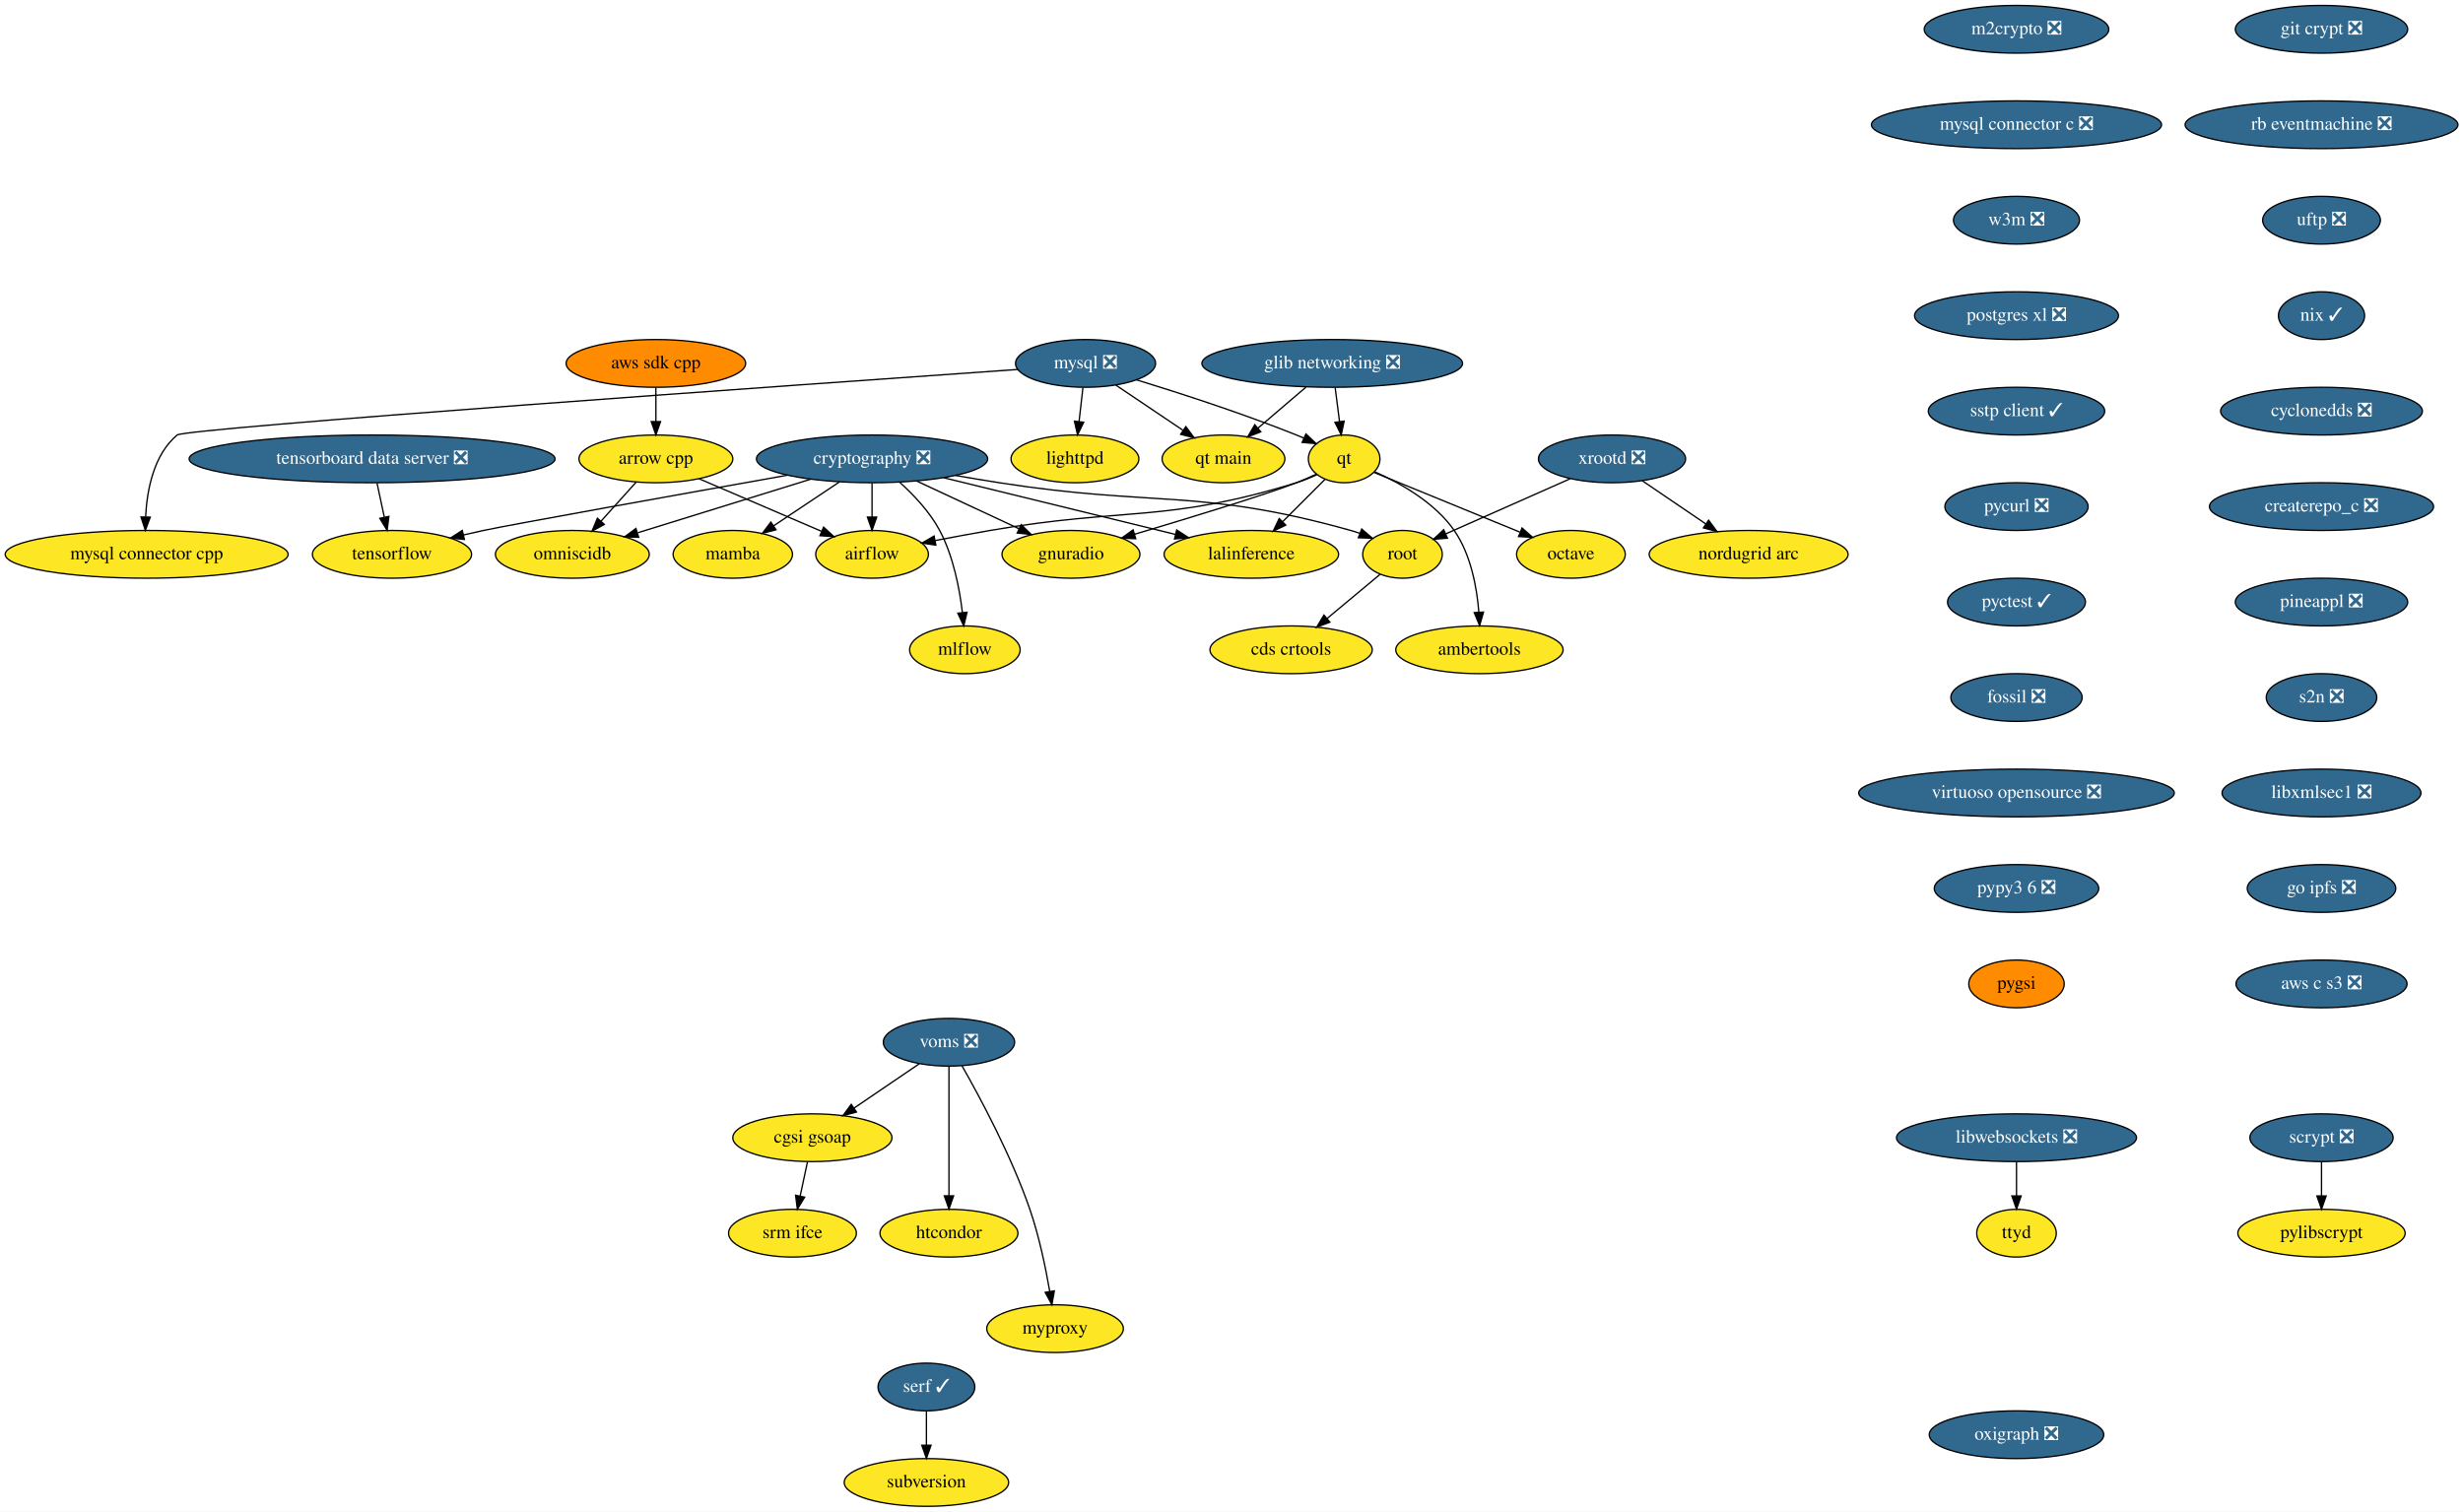
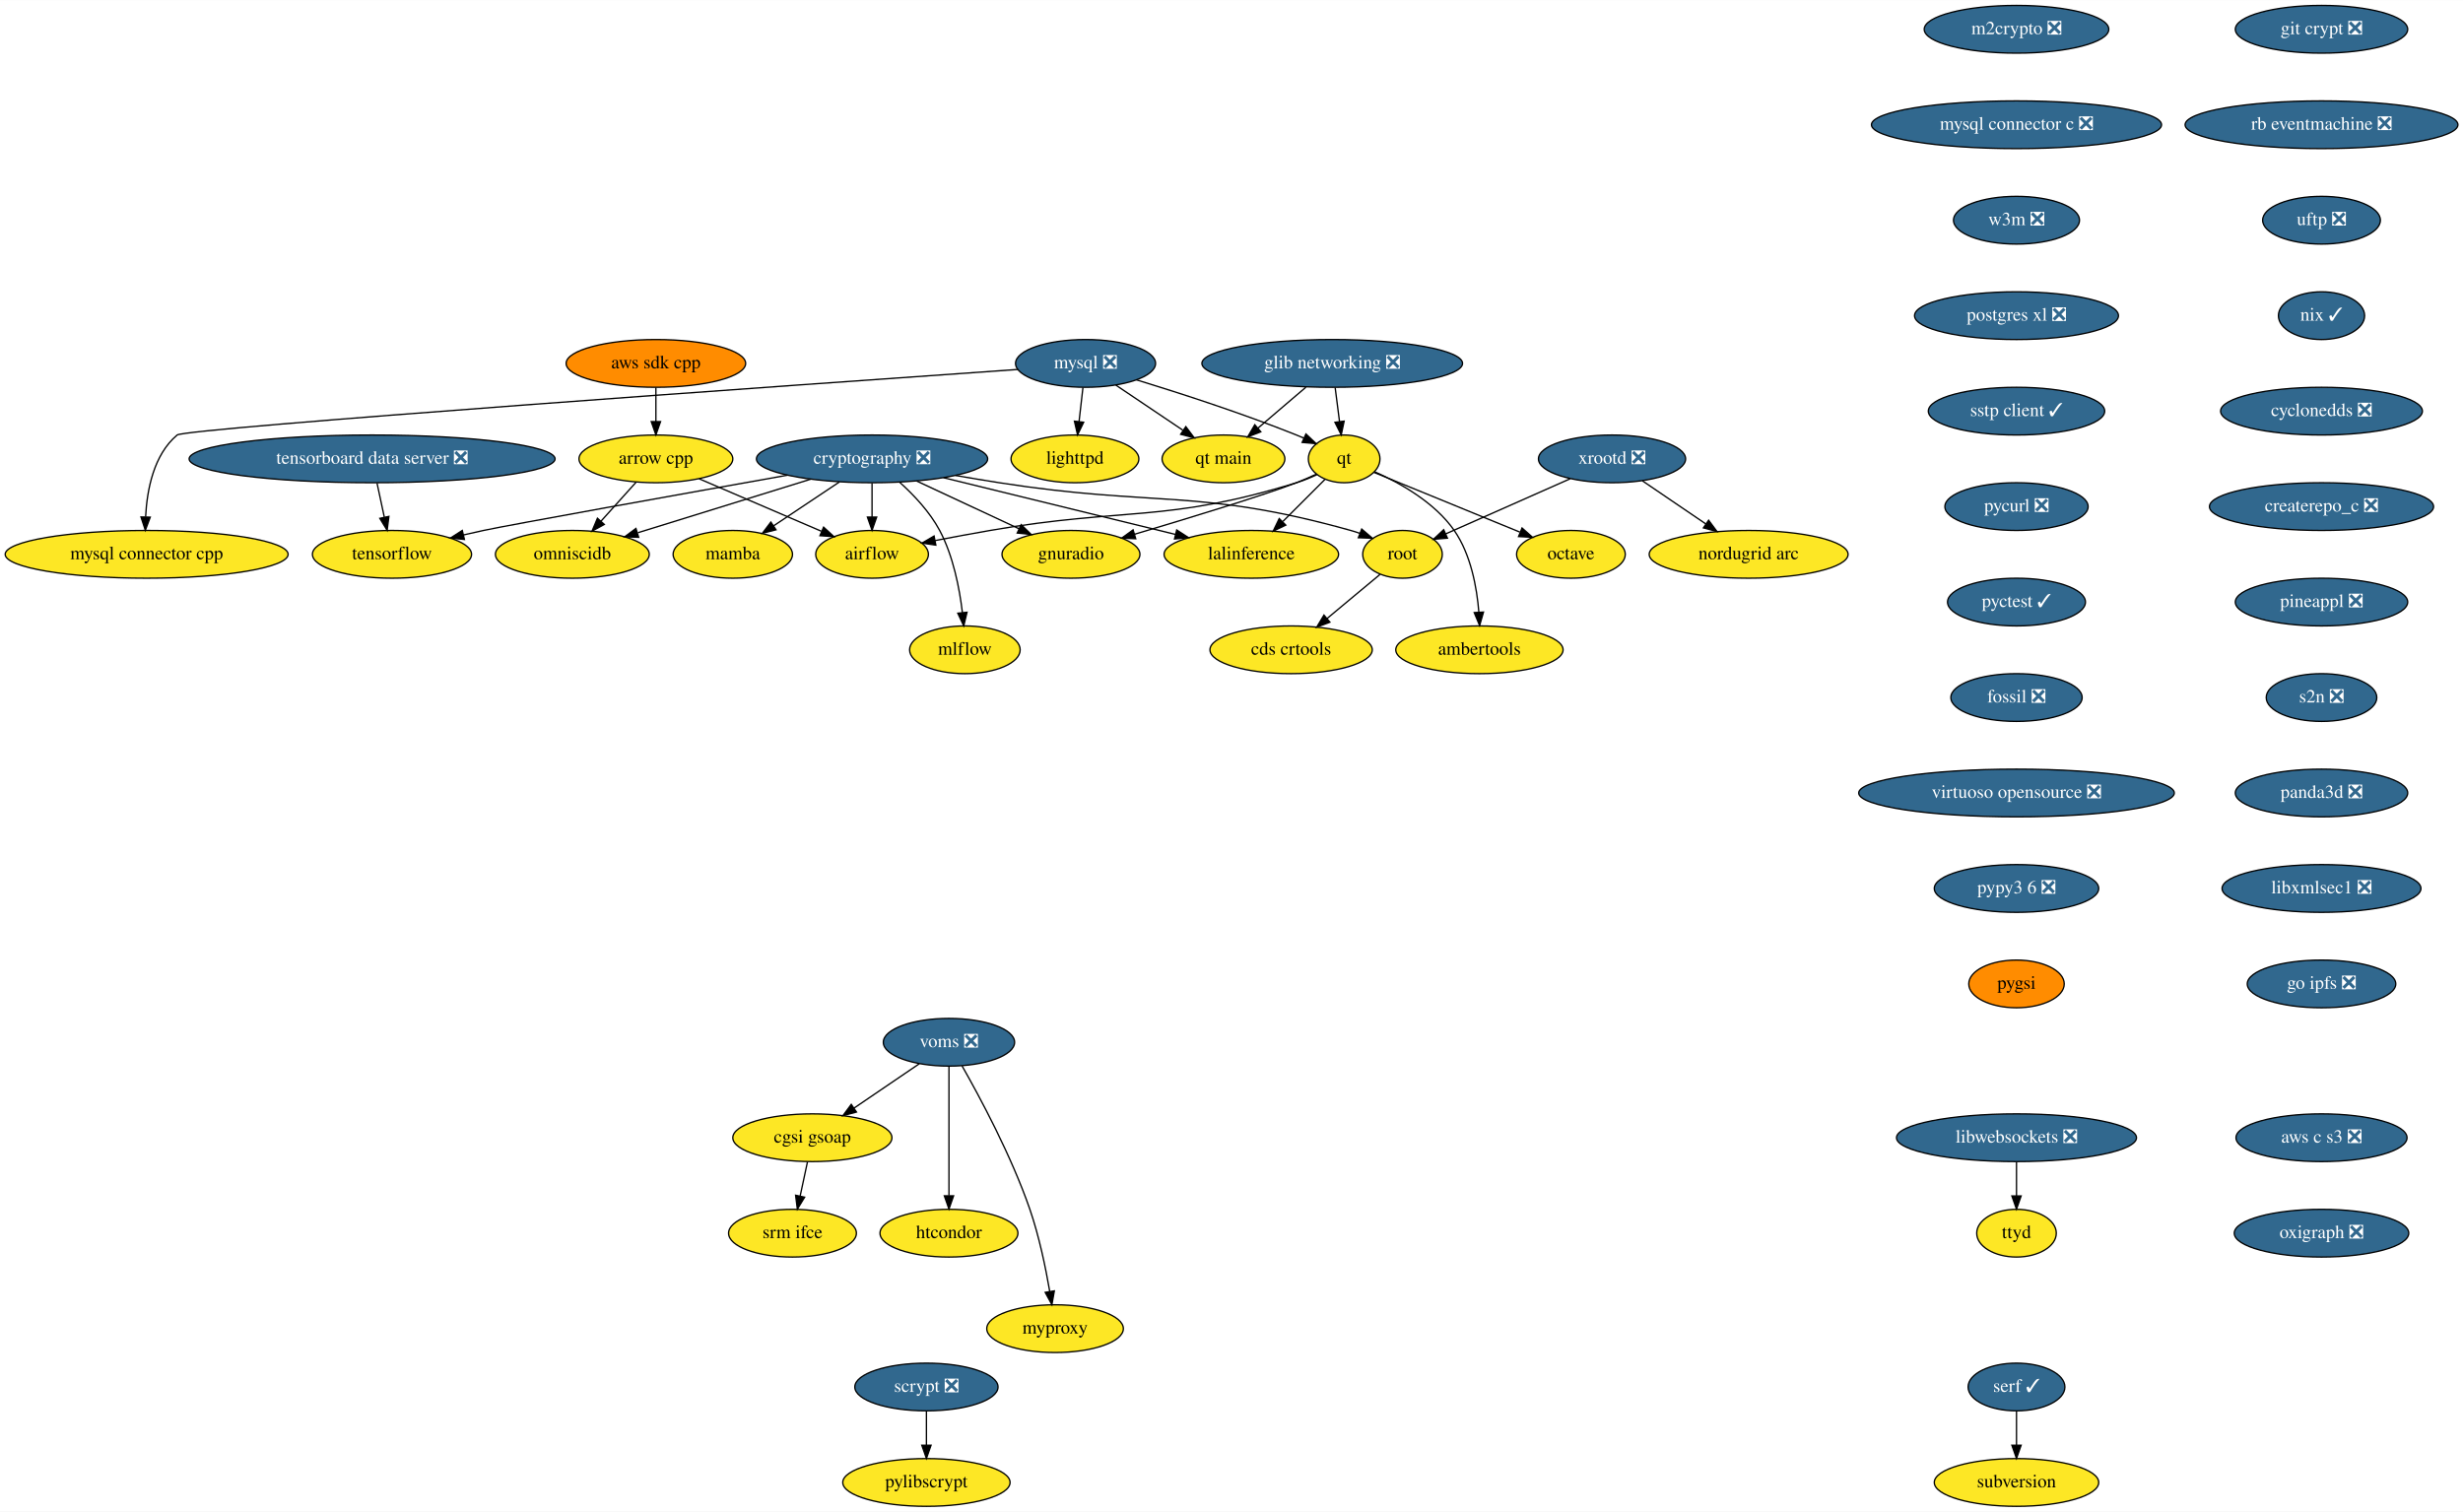
<svg xmlns="http://www.w3.org/2000/svg" xmlns:xlink="http://www.w3.org/1999/xlink" width="1857pt" height="1140pt" viewBox="0.00 0.00 1857.28 1140.00">
  <g id="graph0" class="graph" transform="scale(1 1) rotate(0) translate(4 1136)">
    <polygon fill="white" stroke="transparent" points="-4,4 -4,-1136 1853.28,-1136 1853.28,4 -4,4" />
    <g id="node1" class="node">
      <g id="a_node1">
        <a xlink:href="https://github.com/conda-forge/airflow-feedstock" xlink:title="airflow">
          <ellipse fill="#fde725" stroke="black" cx="653.59" cy="-718" rx="42.49" ry="18" />
          <text text-anchor="middle" x="653.59" y="-714.3" font-family="Times,serif" font-size="14.00">airflow</text>
        </a>
      </g>
    </g>
    <g id="node2" class="node">
      <g id="a_node2">
        <a xlink:href="https://github.com/conda-forge/arrow-cpp-feedstock" xlink:title="arrow cpp">
          <ellipse fill="#fde725" stroke="black" cx="490.59" cy="-790" rx="58" ry="18" />
          <text text-anchor="middle" x="490.59" y="-786.3" font-family="Times,serif" font-size="14.00">arrow cpp</text>
        </a>
      </g>
    </g>
    <g id="edge1" class="edge">
      <path fill="none" stroke="black" d="M523.18,-775C549.78,-763.58 587.4,-747.43 615.4,-735.4" />
      <polygon fill="black" stroke="black" points="617.06,-738.5 624.87,-731.33 614.3,-732.06 617.06,-738.5" />
    </g>
    <g id="node3" class="node">
      <g id="a_node3">
        <a xlink:href="https://github.com/conda-forge/omniscidb-feedstock" xlink:title="omniscidb">
          <ellipse fill="#fde725" stroke="black" cx="427.59" cy="-718" rx="58" ry="18" />
          <text text-anchor="middle" x="427.59" y="-714.3" font-family="Times,serif" font-size="14.00">omniscidb</text>
        </a>
      </g>
    </g>
    <g id="edge2" class="edge">
      <path fill="none" stroke="black" d="M475.66,-772.41C467.74,-763.61 457.86,-752.63 449.12,-742.92" />
      <polygon fill="black" stroke="black" points="451.7,-740.56 442.41,-735.47 446.5,-745.24 451.7,-740.56" />
    </g>
    <g id="node4" class="node">
      <g id="a_node4">
        <a xlink:href="https://github.com/conda-forge/lighttpd-feedstock" xlink:title="lighttpd">
          <ellipse fill="#fde725" stroke="black" cx="806.59" cy="-790" rx="48.19" ry="18" />
          <text text-anchor="middle" x="806.59" y="-786.3" font-family="Times,serif" font-size="14.00">lighttpd</text>
        </a>
      </g>
    </g>
    <g id="node5" class="node">
      <g id="a_node5">
        <a xlink:href="https://github.com/conda-forge/m2crypto-feedstock/pull/63" xlink:title="m2crypto ❎">
          <ellipse fill="#31688e" stroke="black" cx="1516.59" cy="-1114" rx="69.59" ry="18" />
          <text text-anchor="middle" x="1516.59" y="-1110.3" font-family="Times,serif" font-size="14.00" fill="white">m2crypto ❎</text>
        </a>
      </g>
    </g>
    <g id="node6" class="node">
      <g id="a_node6">
        <a xlink:href="https://github.com/conda-forge/mysql-connector-c-feedstock/pull/18" xlink:title="mysql connector c ❎">
          <ellipse fill="#31688e" stroke="black" cx="1516.59" cy="-1042" rx="109.38" ry="18" />
          <text text-anchor="middle" x="1516.59" y="-1038.3" font-family="Times,serif" font-size="14.00" fill="white">mysql connector c ❎</text>
        </a>
      </g>
    </g>
    <g id="node15" class="node">
      <g id="a_node15">
        <a xlink:href="https://github.com/conda-forge/w3m-feedstock/pull/11" xlink:title="w3m ❎">
          <ellipse fill="#31688e" stroke="black" cx="1516.59" cy="-970" rx="47.5" ry="18" />
          <text text-anchor="middle" x="1516.59" y="-966.3" font-family="Times,serif" font-size="14.00" fill="white">w3m ❎</text>
        </a>
      </g>
    </g>
    <g id="node7" class="node">
      <g id="a_node7">
        <a xlink:href="https://github.com/conda-forge/mysql-feedstock/pull/64" xlink:title="mysql ❎">
          <ellipse fill="#31688e" stroke="black" cx="814.59" cy="-862" rx="52.79" ry="18" />
          <text text-anchor="middle" x="814.59" y="-858.3" font-family="Times,serif" font-size="14.00" fill="white">mysql ❎</text>
        </a>
      </g>
    </g>
    <g id="edge4" class="edge">
      <path fill="none" stroke="black" d="M812.61,-843.7C811.73,-835.98 810.67,-826.71 809.69,-818.11" />
      <polygon fill="black" stroke="black" points="813.16,-817.64 808.55,-808.1 806.2,-818.44 813.16,-817.64" />
    </g>
    <g id="node8" class="node">
      <g id="a_node8">
        <a xlink:href="https://github.com/conda-forge/qt-feedstock" xlink:title="qt">
          <ellipse fill="#fde725" stroke="black" cx="1009.59" cy="-790" rx="27" ry="18" />
          <text text-anchor="middle" x="1009.59" y="-786.3" font-family="Times,serif" font-size="14.00">qt</text>
        </a>
      </g>
    </g>
    <g id="edge5" class="edge">
      <path fill="none" stroke="black" d="M852.96,-849.62C885.46,-839.65 933.08,-824.25 973.59,-808 975.42,-807.27 977.29,-806.49 979.16,-805.68" />
      <polygon fill="black" stroke="black" points="980.77,-808.79 988.46,-801.49 977.9,-802.41 980.77,-808.79" />
    </g>
    <g id="node9" class="node">
      <g id="a_node9">
        <a xlink:href="https://github.com/conda-forge/mysql-connector-cpp-feedstock" xlink:title="mysql connector cpp">
          <ellipse fill="#fde725" stroke="black" cx="106.59" cy="-718" rx="106.68" ry="18" />
          <text text-anchor="middle" x="106.59" y="-714.3" font-family="Times,serif" font-size="14.00">mysql connector cpp</text>
        </a>
      </g>
    </g>
    <g id="edge6" class="edge">
      <path fill="none" stroke="black" d="M763.62,-857.45C605.84,-846.4 135.68,-813.1 129.59,-808 111.86,-793.14 106.84,-766.58 105.81,-746.32" />
      <polygon fill="black" stroke="black" points="109.31,-746.05 105.6,-736.12 102.31,-746.19 109.31,-746.05" />
    </g>
    <g id="node10" class="node">
      <g id="a_node10">
        <a xlink:href="https://github.com/conda-forge/qt-main-feedstock" xlink:title="qt main">
          <ellipse fill="#fde725" stroke="black" cx="918.59" cy="-790" rx="46.29" ry="18" />
          <text text-anchor="middle" x="918.59" y="-786.3" font-family="Times,serif" font-size="14.00">qt main</text>
        </a>
      </g>
    </g>
    <g id="edge7" class="edge">
      <path fill="none" stroke="black" d="M837.41,-845.64C852.25,-835.65 871.76,-822.52 887.94,-811.63" />
      <polygon fill="black" stroke="black" points="890.19,-814.33 896.53,-805.85 886.28,-808.53 890.19,-814.33" />
    </g>
    <g id="edge8" class="edge">
      <path fill="none" stroke="black" d="M989.06,-778.07C984.1,-775.78 978.74,-773.58 973.59,-772 874.26,-741.5 844.97,-753.75 742.59,-736 729.13,-733.67 714.55,-730.96 701.18,-728.4" />
      <polygon fill="black" stroke="black" points="701.7,-724.94 691.21,-726.48 700.37,-731.81 701.7,-724.94" />
    </g>
    <g id="node11" class="node">
      <g id="a_node11">
        <a xlink:href="https://github.com/conda-forge/octave-feedstock" xlink:title="octave">
          <ellipse fill="#fde725" stroke="black" cx="1180.59" cy="-718" rx="41" ry="18" />
          <text text-anchor="middle" x="1180.59" y="-714.3" font-family="Times,serif" font-size="14.00">octave</text>
        </a>
      </g>
    </g>
    <g id="edge9" class="edge">
      <path fill="none" stroke="black" d="M1031.95,-779.85C1059.88,-768.41 1108.13,-748.66 1142.06,-734.77" />
      <polygon fill="black" stroke="black" points="1143.73,-737.87 1151.66,-730.84 1141.08,-731.39 1143.73,-737.87" />
    </g>
    <g id="node12" class="node">
      <g id="a_node12">
        <a xlink:href="https://github.com/conda-forge/lalinference-feedstock" xlink:title="lalinference">
          <ellipse fill="#fde725" stroke="black" cx="939.59" cy="-718" rx="65.79" ry="18" />
          <text text-anchor="middle" x="939.59" y="-714.3" font-family="Times,serif" font-size="14.00">lalinference</text>
        </a>
      </g>
    </g>
    <g id="edge10" class="edge">
      <path fill="none" stroke="black" d="M995.09,-774.5C985.93,-765.34 973.9,-753.31 963.37,-742.78" />
      <polygon fill="black" stroke="black" points="965.58,-740.04 956.04,-735.45 960.63,-744.99 965.58,-740.04" />
    </g>
    <g id="node13" class="node">
      <g id="a_node13">
        <a xlink:href="https://github.com/conda-forge/ambertools-feedstock" xlink:title="ambertools">
          <ellipse fill="#fde725" stroke="black" cx="1111.59" cy="-646" rx="63.09" ry="18" />
          <text text-anchor="middle" x="1111.59" y="-642.3" font-family="Times,serif" font-size="14.00">ambertools</text>
        </a>
      </g>
    </g>
    <g id="edge11" class="edge">
      <path fill="none" stroke="black" d="M1032.6,-780.27C1051.64,-771.84 1077.88,-757.21 1092.59,-736 1105.14,-717.9 1109.66,-693.12 1111.17,-674.3" />
      <polygon fill="black" stroke="black" points="1114.67,-674.46 1111.74,-664.27 1107.68,-674.06 1114.67,-674.46" />
    </g>
    <g id="node14" class="node">
      <g id="a_node14">
        <a xlink:href="https://github.com/conda-forge/gnuradio-feedstock" xlink:title="gnuradio">
          <ellipse fill="#fde725" stroke="black" cx="803.59" cy="-718" rx="52" ry="18" />
          <text text-anchor="middle" x="803.59" y="-714.3" font-family="Times,serif" font-size="14.00">gnuradio</text>
        </a>
      </g>
    </g>
    <g id="edge12" class="edge">
      <path fill="none" stroke="black" d="M988.48,-778.43C983.65,-776.18 978.48,-773.91 973.59,-772 951.26,-763.29 893.6,-745.69 851.62,-733.16" />
      <polygon fill="black" stroke="black" points="852.43,-729.75 841.84,-730.25 850.43,-736.46 852.43,-729.75" />
    </g>
    <g id="node18" class="node">
      <g id="a_node18">
        <a xlink:href="https://github.com/conda-forge/postgres-xl-feedstock/pull/8" xlink:title="postgres xl ❎">
          <ellipse fill="#31688e" stroke="black" cx="1516.59" cy="-898" rx="76.89" ry="18" />
          <text text-anchor="middle" x="1516.59" y="-894.3" font-family="Times,serif" font-size="14.00" fill="white">postgres xl ❎</text>
        </a>
      </g>
    </g>
    <g id="node16" class="node">
      <g id="a_node16">
        <a xlink:href="https://github.com/conda-forge/pylibscrypt-feedstock" xlink:title="pylibscrypt">
-           <ellipse fill="#fde725" stroke="black" cx="1746.59" cy="-206" rx="63.09" ry="18" />
-           <text text-anchor="middle" x="1746.59" y="-202.3" font-family="Times,serif" font-size="14.00">pylibscrypt</text>
+           <ellipse fill="#fde725" stroke="black" cx="694.59" cy="-18" rx="63.09" ry="18" />
+           <text text-anchor="middle" x="694.59" y="-14.3" font-family="Times,serif" font-size="14.00">pylibscrypt</text>
        </a>
      </g>
    </g>
    <g id="node17" class="node">
      <g id="a_node17">
        <a xlink:href="https://github.com/conda-forge/scrypt-feedstock/pull/37" xlink:title="scrypt ❎">
-           <ellipse fill="#31688e" stroke="black" cx="1746.59" cy="-278" rx="54" ry="18" />
-           <text text-anchor="middle" x="1746.59" y="-274.3" font-family="Times,serif" font-size="14.00" fill="white">scrypt ❎</text>
+           <ellipse fill="#31688e" stroke="black" cx="694.59" cy="-90" rx="54" ry="18" />
+           <text text-anchor="middle" x="694.59" y="-86.3" font-family="Times,serif" font-size="14.00" fill="white">scrypt ❎</text>
        </a>
      </g>
    </g>
    <g id="edge14" class="edge">
-       <path fill="none" stroke="black" d="M1746.59,-259.7C1746.59,-251.98 1746.59,-242.71 1746.59,-234.11" />
-       <polygon fill="black" stroke="black" points="1750.09,-234.1 1746.59,-224.1 1743.09,-234.1 1750.09,-234.1" />
+       <path fill="none" stroke="black" d="M694.59,-71.7C694.59,-63.98 694.59,-54.71 694.59,-46.11" />
+       <polygon fill="black" stroke="black" points="698.09,-46.1 694.59,-36.1 691.09,-46.1 698.09,-46.1" />
    </g>
    <g id="node19" class="node">
      <g id="a_node19">
        <a xlink:href="https://github.com/conda-forge/sstp-client-feedstock/pull/7" xlink:title="sstp client ✓">
          <ellipse fill="#31688e" stroke="black" cx="1516.59" cy="-826" rx="66.5" ry="18" />
          <text text-anchor="middle" x="1516.59" y="-822.3" font-family="Times,serif" font-size="14.00" fill="white">sstp client ✓</text>
        </a>
      </g>
    </g>
    <g id="node27" class="node">
      <g id="a_node27">
        <a xlink:href="https://github.com/conda-forge/pycurl-feedstock/pull/19" xlink:title="pycurl ❎">
          <ellipse fill="#31688e" stroke="black" cx="1516.59" cy="-754" rx="54" ry="18" />
          <text text-anchor="middle" x="1516.59" y="-750.3" font-family="Times,serif" font-size="14.00" fill="white">pycurl ❎</text>
        </a>
      </g>
    </g>
    <g id="node20" class="node">
      <g id="a_node20">
        <a xlink:href="https://github.com/conda-forge/cryptography-feedstock/pull/80" xlink:title="cryptography ❎">
          <ellipse fill="#31688e" stroke="black" cx="653.59" cy="-790" rx="87.18" ry="18" />
          <text text-anchor="middle" x="653.59" y="-786.3" font-family="Times,serif" font-size="14.00" fill="white">cryptography ❎</text>
        </a>
      </g>
    </g>
    <g id="edge17" class="edge">
      <path fill="none" stroke="black" d="M653.59,-771.7C653.59,-763.98 653.59,-754.71 653.59,-746.11" />
      <polygon fill="black" stroke="black" points="657.09,-746.1 653.59,-736.1 650.09,-746.1 657.09,-746.1" />
    </g>
    <g id="edge18" class="edge">
      <path fill="none" stroke="black" d="M607.31,-774.67C569.38,-762.92 515.81,-746.33 477.04,-734.32" />
      <polygon fill="black" stroke="black" points="477.61,-730.83 467.02,-731.21 475.54,-737.52 477.61,-730.83" />
    </g>
    <g id="edge19" class="edge">
      <path fill="none" stroke="black" d="M707.38,-775.83C757.29,-763.62 831.34,-745.5 882.33,-733.02" />
      <polygon fill="black" stroke="black" points="883.32,-736.37 892.21,-730.6 881.66,-729.58 883.32,-736.37" />
    </g>
    <g id="edge20" class="edge">
      <path fill="none" stroke="black" d="M687.25,-773.29C710.13,-762.61 740.47,-748.46 764.43,-737.28" />
      <polygon fill="black" stroke="black" points="766.02,-740.4 773.6,-733 763.06,-734.05 766.02,-740.4" />
    </g>
    <g id="node21" class="node">
      <g id="a_node21">
        <a xlink:href="https://github.com/conda-forge/tensorflow-feedstock" xlink:title="tensorflow">
          <ellipse fill="#fde725" stroke="black" cx="291.59" cy="-718" rx="60" ry="18" />
          <text text-anchor="middle" x="291.59" y="-714.3" font-family="Times,serif" font-size="14.00">tensorflow</text>
        </a>
      </g>
    </g>
    <g id="edge21" class="edge">
      <path fill="none" stroke="black" d="M589.77,-777.68C510.4,-763.56 382.61,-740.7 360.59,-736 355.66,-734.95 350.55,-733.8 345.44,-732.61" />
      <polygon fill="black" stroke="black" points="346.2,-729.2 335.67,-730.3 344.59,-736.01 346.2,-729.2" />
    </g>
    <g id="node22" class="node">
      <g id="a_node22">
        <a xlink:href="https://github.com/conda-forge/root-feedstock" xlink:title="root">
          <ellipse fill="#fde725" stroke="black" cx="1053.59" cy="-718" rx="30" ry="18" />
          <text text-anchor="middle" x="1053.59" y="-714.3" font-family="Times,serif" font-size="14.00">root</text>
        </a>
      </g>
    </g>
    <g id="edge22" class="edge">
      <path fill="none" stroke="black" d="M716.53,-777.48C727.54,-775.57 738.89,-773.67 749.59,-772 867.02,-753.63 900.13,-768.05 1014.59,-736 1016.87,-735.36 1019.19,-734.62 1021.51,-733.8" />
      <polygon fill="black" stroke="black" points="1022.83,-737.04 1030.88,-730.15 1020.29,-730.52 1022.83,-737.04" />
    </g>
    <g id="node23" class="node">
      <g id="a_node23">
        <a xlink:href="https://github.com/conda-forge/mamba-feedstock" xlink:title="mamba">
          <ellipse fill="#fde725" stroke="black" cx="548.59" cy="-718" rx="45" ry="18" />
          <text text-anchor="middle" x="548.59" y="-714.3" font-family="Times,serif" font-size="14.00">mamba</text>
        </a>
      </g>
    </g>
    <g id="edge23" class="edge">
      <path fill="none" stroke="black" d="M628.97,-772.59C614.14,-762.7 595.13,-750.02 579.32,-739.48" />
      <polygon fill="black" stroke="black" points="581.17,-736.51 570.91,-733.88 577.29,-742.34 581.17,-736.51" />
    </g>
    <g id="node24" class="node">
      <g id="a_node24">
        <a xlink:href="https://github.com/conda-forge/mlflow-feedstock" xlink:title="mlflow">
          <ellipse fill="#fde725" stroke="black" cx="723.59" cy="-646" rx="41.69" ry="18" />
          <text text-anchor="middle" x="723.59" y="-642.3" font-family="Times,serif" font-size="14.00">mlflow</text>
        </a>
      </g>
    </g>
    <g id="edge24" class="edge">
      <path fill="none" stroke="black" d="M674.36,-772.41C684.97,-762.86 697.16,-749.98 704.59,-736 714.81,-716.75 719.54,-692.41 721.72,-674.05" />
      <polygon fill="black" stroke="black" points="725.21,-674.32 722.73,-664.01 718.24,-673.61 725.21,-674.32" />
    </g>
    <g id="node25" class="node">
      <g id="a_node25">
        <a xlink:href="https://github.com/conda-forge/cds-crtools-feedstock" xlink:title="cds crtools">
          <ellipse fill="#fde725" stroke="black" cx="969.59" cy="-646" rx="61.19" ry="18" />
          <text text-anchor="middle" x="969.59" y="-642.3" font-family="Times,serif" font-size="14.00">cds crtools</text>
        </a>
      </g>
    </g>
    <g id="edge25" class="edge">
      <path fill="none" stroke="black" d="M1036.59,-702.83C1025.16,-693.31 1009.84,-680.54 996.73,-669.62" />
      <polygon fill="black" stroke="black" points="998.84,-666.82 988.91,-663.1 994.36,-672.19 998.84,-666.82" />
    </g>
    <g id="node26" class="node">
      <g id="a_node26">
        <a xlink:href="https://github.com/conda-forge/aws-sdk-cpp-feedstock" xlink:title="aws sdk cpp">
          <ellipse fill="#ff8c00" stroke="black" cx="490.59" cy="-862" rx="67.69" ry="18" />
          <text text-anchor="middle" x="490.59" y="-858.3" font-family="Times,serif" font-size="14.00">aws sdk cpp</text>
        </a>
      </g>
    </g>
    <g id="edge26" class="edge">
      <path fill="none" stroke="black" d="M490.59,-843.7C490.59,-835.98 490.59,-826.71 490.59,-818.11" />
      <polygon fill="black" stroke="black" points="494.09,-818.1 490.59,-808.1 487.09,-818.1 494.09,-818.1" />
    </g>
    <g id="node28" class="node">
      <g id="a_node28">
        <a xlink:href="https://github.com/conda-forge/pyctest-feedstock/pull/18" xlink:title="pyctest ✓">
          <ellipse fill="#31688e" stroke="black" cx="1516.59" cy="-682" rx="52" ry="18" />
          <text text-anchor="middle" x="1516.59" y="-678.3" font-family="Times,serif" font-size="14.00" fill="white">pyctest ✓</text>
        </a>
      </g>
    </g>
    <g id="node29" class="node">
      <g id="a_node29">
        <a xlink:href="https://github.com/conda-forge/fossil-feedstock/pull/15" xlink:title="fossil ❎">
          <ellipse fill="#31688e" stroke="black" cx="1516.59" cy="-610" rx="49.5" ry="18" />
          <text text-anchor="middle" x="1516.59" y="-606.3" font-family="Times,serif" font-size="14.00" fill="white">fossil ❎</text>
        </a>
      </g>
    </g>
    <g id="node32" class="node">
      <g id="a_node32">
        <a xlink:href="https://github.com/conda-forge/virtuoso-opensource-feedstock/pull/5" xlink:title="virtuoso opensource ❎">
          <ellipse fill="#31688e" stroke="black" cx="1516.59" cy="-538" rx="119" ry="18" />
          <text text-anchor="middle" x="1516.59" y="-534.3" font-family="Times,serif" font-size="14.00" fill="white">virtuoso opensource ❎</text>
        </a>
      </g>
    </g>
    <g id="node30" class="node">
      <g id="a_node30">
        <a xlink:href="https://github.com/conda-forge/xrootd-feedstock/pull/55" xlink:title="xrootd ❎">
          <ellipse fill="#31688e" stroke="black" cx="1211.59" cy="-790" rx="55.49" ry="18" />
          <text text-anchor="middle" x="1211.59" y="-786.3" font-family="Times,serif" font-size="14.00" fill="white">xrootd ❎</text>
        </a>
      </g>
    </g>
    <g id="edge30" class="edge">
      <path fill="none" stroke="black" d="M1180,-775C1152.77,-762.94 1113.62,-745.59 1086.12,-733.41" />
      <polygon fill="black" stroke="black" points="1087.48,-730.19 1076.92,-729.34 1084.64,-736.59 1087.48,-730.19" />
    </g>
    <g id="node31" class="node">
      <g id="a_node31">
        <a xlink:href="https://github.com/conda-forge/nordugrid-arc-feedstock" xlink:title="nordugrid arc">
          <ellipse fill="#fde725" stroke="black" cx="1314.59" cy="-718" rx="74.99" ry="18" />
          <text text-anchor="middle" x="1314.59" y="-714.3" font-family="Times,serif" font-size="14.00">nordugrid arc</text>
        </a>
      </g>
    </g>
    <g id="edge31" class="edge">
      <path fill="none" stroke="black" d="M1234.45,-773.46C1248.55,-763.88 1266.85,-751.44 1282.41,-740.87" />
      <polygon fill="black" stroke="black" points="1284.42,-743.74 1290.72,-735.22 1280.48,-737.95 1284.42,-743.74" />
    </g>
    <g id="node33" class="node">
      <g id="a_node33">
        <a xlink:href="https://github.com/conda-forge/pypy3.6-feedstock/pull/72" xlink:title="pypy3 6 ❎">
          <ellipse fill="#31688e" stroke="black" cx="1516.59" cy="-466" rx="61.99" ry="18" />
          <text text-anchor="middle" x="1516.59" y="-462.3" font-family="Times,serif" font-size="14.00" fill="white">pypy3 6 ❎</text>
        </a>
      </g>
    </g>
    <g id="node39" class="node">
      <g id="a_node39">
        <a xlink:href="https://github.com/conda-forge/pygsi-feedstock" xlink:title="pygsi">
          <ellipse fill="#ff8c00" stroke="black" cx="1516.59" cy="-394" rx="36" ry="18" />
          <text text-anchor="middle" x="1516.59" y="-390.3" font-family="Times,serif" font-size="14.00">pygsi</text>
        </a>
      </g>
    </g>
    <g id="node34" class="node">
      <g id="a_node34">
        <a xlink:href="https://github.com/conda-forge/voms-feedstock/pull/10" xlink:title="voms ❎">
          <ellipse fill="#31688e" stroke="black" cx="711.59" cy="-350" rx="49.5" ry="18" />
          <text text-anchor="middle" x="711.59" y="-346.3" font-family="Times,serif" font-size="14.00" fill="white">voms ❎</text>
        </a>
      </g>
    </g>
    <g id="node35" class="node">
      <g id="a_node35">
        <a xlink:href="https://github.com/conda-forge/cgsi-gsoap-feedstock" xlink:title="cgsi gsoap">
          <ellipse fill="#fde725" stroke="black" cx="608.59" cy="-278" rx="60" ry="18" />
          <text text-anchor="middle" x="608.59" y="-274.3" font-family="Times,serif" font-size="14.00">cgsi gsoap</text>
        </a>
      </g>
    </g>
    <g id="edge34" class="edge">
      <path fill="none" stroke="black" d="M689.24,-333.81C674.86,-324.04 655.97,-311.2 640.08,-300.4" />
      <polygon fill="black" stroke="black" points="641.85,-297.37 631.61,-294.64 637.91,-303.16 641.85,-297.37" />
    </g>
    <g id="node36" class="node">
      <g id="a_node36">
        <a xlink:href="https://github.com/conda-forge/htcondor-feedstock" xlink:title="htcondor">
          <ellipse fill="#fde725" stroke="black" cx="711.59" cy="-206" rx="52" ry="18" />
          <text text-anchor="middle" x="711.59" y="-202.3" font-family="Times,serif" font-size="14.00">htcondor</text>
        </a>
      </g>
    </g>
    <g id="edge35" class="edge">
      <path fill="none" stroke="black" d="M711.59,-331.87C711.59,-307.67 711.59,-263.21 711.59,-234.39" />
      <polygon fill="black" stroke="black" points="715.09,-234.19 711.59,-224.19 708.09,-234.19 715.09,-234.19" />
    </g>
    <g id="node37" class="node">
      <g id="a_node37">
        <a xlink:href="https://github.com/conda-forge/myproxy-feedstock" xlink:title="myproxy">
          <ellipse fill="#fde725" stroke="black" cx="791.59" cy="-134" rx="51.5" ry="18" />
          <text text-anchor="middle" x="791.59" y="-130.3" font-family="Times,serif" font-size="14.00">myproxy</text>
        </a>
      </g>
    </g>
    <g id="edge36" class="edge">
      <path fill="none" stroke="black" d="M721.45,-332.18C734.83,-308.69 758.65,-264.4 772.59,-224 779.58,-203.74 784.49,-179.97 787.57,-162.09" />
      <polygon fill="black" stroke="black" points="791.05,-162.5 789.21,-152.06 784.15,-161.37 791.05,-162.5" />
    </g>
    <g id="node38" class="node">
      <g id="a_node38">
        <a xlink:href="https://github.com/conda-forge/srm-ifce-feedstock" xlink:title="srm ifce">
          <ellipse fill="#fde725" stroke="black" cx="593.59" cy="-206" rx="48.19" ry="18" />
          <text text-anchor="middle" x="593.59" y="-202.3" font-family="Times,serif" font-size="14.00">srm ifce</text>
        </a>
      </g>
    </g>
    <g id="edge37" class="edge">
      <path fill="none" stroke="black" d="M604.88,-259.7C603.23,-251.98 601.24,-242.71 599.4,-234.11" />
      <polygon fill="black" stroke="black" points="602.77,-233.15 597.26,-224.1 595.93,-234.62 602.77,-233.15" />
    </g>
    <g id="node40" class="node">
      <g id="a_node40">
        <a xlink:href="https://github.com/conda-forge/git-crypt-feedstock/pull/2" xlink:title="git crypt ❎">
          <ellipse fill="#31688e" stroke="black" cx="1746.59" cy="-1114" rx="65" ry="18" />
          <text text-anchor="middle" x="1746.59" y="-1110.3" font-family="Times,serif" font-size="14.00" fill="white">git crypt ❎</text>
        </a>
      </g>
    </g>
    <g id="node41" class="node">
      <g id="a_node41">
        <a xlink:href="https://github.com/conda-forge/rb-eventmachine-feedstock/pull/4" xlink:title="rb eventmachine ❎">
          <ellipse fill="#31688e" stroke="black" cx="1746.59" cy="-1042" rx="102.88" ry="18" />
          <text text-anchor="middle" x="1746.59" y="-1038.3" font-family="Times,serif" font-size="14.00" fill="white">rb eventmachine ❎</text>
        </a>
      </g>
    </g>
    <g id="node44" class="node">
      <g id="a_node44">
        <a xlink:href="https://github.com/conda-forge/uftp-feedstock/pull/2" xlink:title="uftp ❎">
          <ellipse fill="#31688e" stroke="black" cx="1746.59" cy="-970" rx="44.39" ry="18" />
          <text text-anchor="middle" x="1746.59" y="-966.3" font-family="Times,serif" font-size="14.00" fill="white">uftp ❎</text>
        </a>
      </g>
    </g>
    <g id="node42" class="node">
      <g id="a_node42">
        <a xlink:href="https://github.com/conda-forge/libwebsockets-feedstock/pull/32" xlink:title="libwebsockets ❎">
          <ellipse fill="#31688e" stroke="black" cx="1516.59" cy="-278" rx="90.5" ry="18" />
          <text text-anchor="middle" x="1516.59" y="-274.3" font-family="Times,serif" font-size="14.00" fill="white">libwebsockets ❎</text>
        </a>
      </g>
    </g>
    <g id="node43" class="node">
      <g id="a_node43">
        <a xlink:href="https://github.com/conda-forge/ttyd-feedstock" xlink:title="ttyd">
          <ellipse fill="#fde725" stroke="black" cx="1516.59" cy="-206" rx="30" ry="18" />
          <text text-anchor="middle" x="1516.59" y="-202.3" font-family="Times,serif" font-size="14.00">ttyd</text>
        </a>
      </g>
    </g>
    <g id="edge40" class="edge">
      <path fill="none" stroke="black" d="M1516.59,-259.7C1516.59,-251.98 1516.59,-242.71 1516.59,-234.11" />
      <polygon fill="black" stroke="black" points="1520.09,-234.1 1516.59,-224.1 1513.09,-234.1 1520.09,-234.1" />
    </g>
    <g id="node45" class="node">
      <g id="a_node45">
        <a xlink:href="https://github.com/conda-forge/nix-feedstock/pull/19" xlink:title="nix ✓">
          <ellipse fill="#31688e" stroke="black" cx="1746.59" cy="-898" rx="32.5" ry="18" />
          <text text-anchor="middle" x="1746.59" y="-894.3" font-family="Times,serif" font-size="14.00" fill="white">nix ✓</text>
        </a>
      </g>
    </g>
    <g id="node46" class="node">
      <g id="a_node46">
        <a xlink:href="https://github.com/conda-forge/cyclonedds-feedstock/pull/2" xlink:title="cyclonedds ❎">
          <ellipse fill="#31688e" stroke="black" cx="1746.59" cy="-826" rx="76.09" ry="18" />
          <text text-anchor="middle" x="1746.59" y="-822.3" font-family="Times,serif" font-size="14.00" fill="white">cyclonedds ❎</text>
        </a>
      </g>
    </g>
    <g id="node47" class="node">
      <g id="a_node47">
        <a xlink:href="https://github.com/conda-forge/createrepo_c-feedstock/pull/18" xlink:title="createrepo_c ❎">
          <ellipse fill="#31688e" stroke="black" cx="1746.59" cy="-754" rx="84.5" ry="18" />
          <text text-anchor="middle" x="1746.59" y="-750.3" font-family="Times,serif" font-size="14.00" fill="white">createrepo_c ❎</text>
        </a>
      </g>
    </g>
    <g id="node50" class="node">
      <g id="a_node50">
        <a xlink:href="https://github.com/conda-forge/pineappl-feedstock/pull/8" xlink:title="pineappl ❎">
          <ellipse fill="#31688e" stroke="black" cx="1746.59" cy="-682" rx="65" ry="18" />
          <text text-anchor="middle" x="1746.59" y="-678.3" font-family="Times,serif" font-size="14.00" fill="white">pineappl ❎</text>
        </a>
      </g>
    </g>
    <g id="node48" class="node">
      <g id="a_node48">
        <a xlink:href="https://github.com/conda-forge/serf-feedstock/pull/2" xlink:title="serf ✓">
-           <ellipse fill="#31688e" stroke="black" cx="694.59" cy="-90" rx="36.5" ry="18" />
-           <text text-anchor="middle" x="694.59" y="-86.3" font-family="Times,serif" font-size="14.00" fill="white">serf ✓</text>
+           <ellipse fill="#31688e" stroke="black" cx="1516.59" cy="-90" rx="36.5" ry="18" />
+           <text text-anchor="middle" x="1516.59" y="-86.3" font-family="Times,serif" font-size="14.00" fill="white">serf ✓</text>
        </a>
      </g>
    </g>
    <g id="node49" class="node">
      <g id="a_node49">
        <a xlink:href="https://github.com/conda-forge/subversion-feedstock" xlink:title="subversion">
-           <ellipse fill="#fde725" stroke="black" cx="694.59" cy="-18" rx="61.99" ry="18" />
-           <text text-anchor="middle" x="694.59" y="-14.3" font-family="Times,serif" font-size="14.00">subversion</text>
+           <ellipse fill="#fde725" stroke="black" cx="1516.59" cy="-18" rx="61.99" ry="18" />
+           <text text-anchor="middle" x="1516.59" y="-14.3" font-family="Times,serif" font-size="14.00">subversion</text>
        </a>
      </g>
    </g>
    <g id="edge45" class="edge">
-       <path fill="none" stroke="black" d="M694.59,-71.7C694.59,-63.98 694.59,-54.71 694.59,-46.11" />
-       <polygon fill="black" stroke="black" points="698.09,-46.1 694.59,-36.1 691.09,-46.1 698.09,-46.1" />
+       <path fill="none" stroke="black" d="M1516.59,-71.7C1516.59,-63.98 1516.59,-54.71 1516.59,-46.11" />
+       <polygon fill="black" stroke="black" points="1520.09,-46.1 1516.59,-36.1 1513.09,-46.1 1520.09,-46.1" />
    </g>
    <g id="node52" class="node">
      <g id="a_node52">
        <a xlink:href="https://github.com/conda-forge/s2n-feedstock/pull/50" xlink:title="s2n ❎">
          <ellipse fill="#31688e" stroke="black" cx="1746.59" cy="-610" rx="41.69" ry="18" />
          <text text-anchor="middle" x="1746.59" y="-606.3" font-family="Times,serif" font-size="14.00" fill="white">s2n ❎</text>
        </a>
      </g>
    </g>
    <g id="node51" class="node">
      <g id="a_node51">
        <a xlink:href="https://github.com/conda-forge/glib-networking-feedstock/pull/14" xlink:title="glib networking ❎">
          <ellipse fill="#31688e" stroke="black" cx="1000.59" cy="-862" rx="98.28" ry="18" />
          <text text-anchor="middle" x="1000.59" y="-858.3" font-family="Times,serif" font-size="14.00" fill="white">glib networking ❎</text>
        </a>
      </g>
    </g>
    <g id="edge47" class="edge">
      <path fill="none" stroke="black" d="M1002.82,-843.7C1003.81,-835.98 1005,-826.71 1006.1,-818.11" />
      <polygon fill="black" stroke="black" points="1009.59,-818.47 1007.39,-808.1 1002.64,-817.58 1009.59,-818.47" />
    </g>
    <g id="edge48" class="edge">
      <path fill="none" stroke="black" d="M980.74,-844.05C969.88,-834.78 956.29,-823.19 944.6,-813.2" />
      <polygon fill="black" stroke="black" points="946.73,-810.42 936.86,-806.59 942.19,-815.75 946.73,-810.42" />
    </g>
    <g id="node53" class="node">
      <g id="a_node53">
-         <a xlink:href="https://github.com/conda-forge/libxmlsec1-feedstock/pull/14" xlink:title="libxmlsec1 ❎">
-           <ellipse fill="#31688e" stroke="black" cx="1746.59" cy="-538" rx="74.99" ry="18" />
-           <text text-anchor="middle" x="1746.59" y="-534.3" font-family="Times,serif" font-size="14.00" fill="white">libxmlsec1 ❎</text>
+         <a xlink:href="https://github.com/conda-forge/panda3d-feedstock/pull/10" xlink:title="panda3d ❎">
+           <ellipse fill="#31688e" stroke="black" cx="1746.59" cy="-538" rx="65" ry="18" />
+           <text text-anchor="middle" x="1746.59" y="-534.3" font-family="Times,serif" font-size="14.00" fill="white">panda3d ❎</text>
        </a>
      </g>
    </g>
    <g id="node54" class="node">
      <g id="a_node54">
-         <a xlink:href="https://github.com/conda-forge/go-ipfs-feedstock/pull/10" xlink:title="go ipfs ❎">
-           <ellipse fill="#31688e" stroke="black" cx="1746.59" cy="-466" rx="56" ry="18" />
-           <text text-anchor="middle" x="1746.59" y="-462.3" font-family="Times,serif" font-size="14.00" fill="white">go ipfs ❎</text>
+         <a xlink:href="https://github.com/conda-forge/libxmlsec1-feedstock/pull/14" xlink:title="libxmlsec1 ❎">
+           <ellipse fill="#31688e" stroke="black" cx="1746.59" cy="-466" rx="74.99" ry="18" />
+           <text text-anchor="middle" x="1746.59" y="-462.3" font-family="Times,serif" font-size="14.00" fill="white">libxmlsec1 ❎</text>
        </a>
      </g>
    </g>
    <g id="node55" class="node">
      <g id="a_node55">
-         <a xlink:href="https://github.com/conda-forge/aws-c-s3-feedstock/pull/64" xlink:title="aws c s3 ❎">
-           <ellipse fill="#31688e" stroke="black" cx="1746.59" cy="-394" rx="64.5" ry="18" />
-           <text text-anchor="middle" x="1746.59" y="-390.3" font-family="Times,serif" font-size="14.00" fill="white">aws c s3 ❎</text>
+         <a xlink:href="https://github.com/conda-forge/go-ipfs-feedstock/pull/10" xlink:title="go ipfs ❎">
+           <ellipse fill="#31688e" stroke="black" cx="1746.59" cy="-394" rx="56" ry="18" />
+           <text text-anchor="middle" x="1746.59" y="-390.3" font-family="Times,serif" font-size="14.00" fill="white">go ipfs ❎</text>
        </a>
      </g>
    </g>
    <g id="node56" class="node">
      <g id="a_node56">
        <a xlink:href="https://github.com/conda-forge/tensorboard-data-server-feedstock/pull/9" xlink:title="tensorboard data server ❎">
          <ellipse fill="#31688e" stroke="black" cx="276.59" cy="-790" rx="138" ry="18" />
          <text text-anchor="middle" x="276.59" y="-786.3" font-family="Times,serif" font-size="14.00" fill="white">tensorboard data server ❎</text>
        </a>
      </g>
    </g>
    <g id="edge53" class="edge">
      <path fill="none" stroke="black" d="M280.3,-771.7C281.95,-763.98 283.94,-754.71 285.78,-746.11" />
      <polygon fill="black" stroke="black" points="289.25,-746.62 287.93,-736.1 282.41,-745.15 289.25,-746.62" />
    </g>
    <g id="node57" class="node">
      <g id="a_node57">
+         <a xlink:href="https://github.com/conda-forge/aws-c-s3-feedstock/pull/64" xlink:title="aws c s3 ❎">
+           <ellipse fill="#31688e" stroke="black" cx="1746.59" cy="-278" rx="64.5" ry="18" />
+           <text text-anchor="middle" x="1746.59" y="-274.3" font-family="Times,serif" font-size="14.00" fill="white">aws c s3 ❎</text>
+         </a>
+       </g>
+     </g>
+     <g id="node58" class="node">
+       <g id="a_node58">
        <a xlink:href="https://github.com/conda-forge/oxigraph-feedstock/pull/6" xlink:title="oxigraph ❎">
-           <ellipse fill="#31688e" stroke="black" cx="1516.59" cy="-54" rx="65.79" ry="18" />
-           <text text-anchor="middle" x="1516.59" y="-50.3" font-family="Times,serif" font-size="14.00" fill="white">oxigraph ❎</text>
+           <ellipse fill="#31688e" stroke="black" cx="1746.59" cy="-206" rx="65.79" ry="18" />
+           <text text-anchor="middle" x="1746.59" y="-202.3" font-family="Times,serif" font-size="14.00" fill="white">oxigraph ❎</text>
        </a>
      </g>
    </g>
  </g>
</svg>
